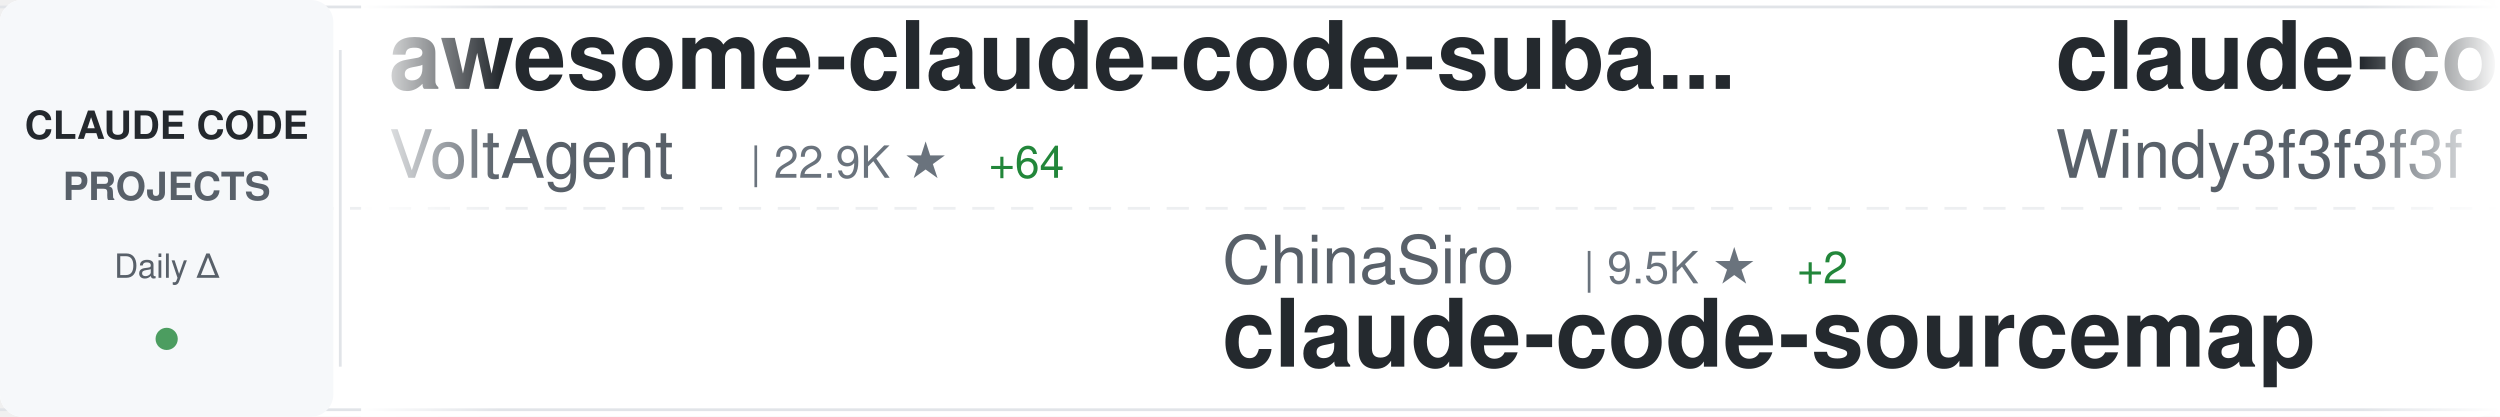
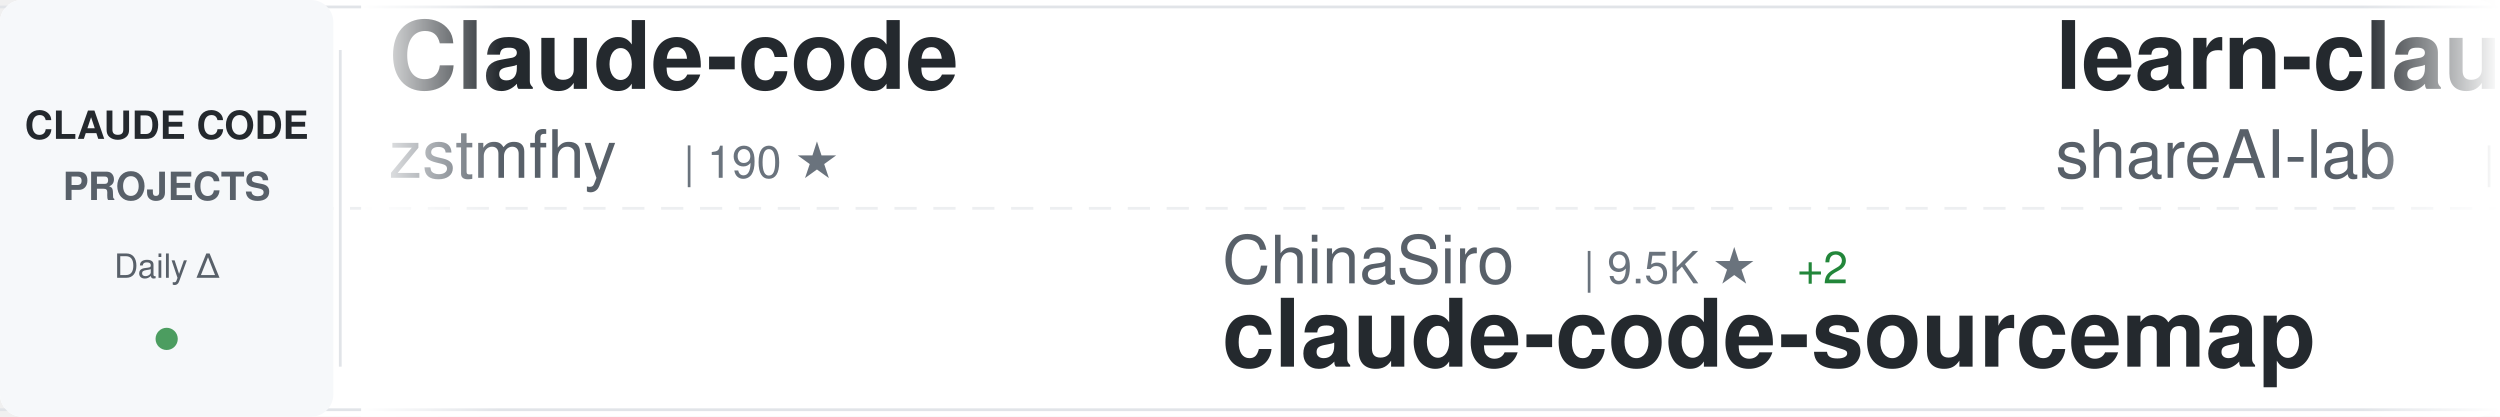
<svg xmlns="http://www.w3.org/2000/svg" width="900" height="150">
  <defs>
    <linearGradient id="awesomeLeftFade" x1="0%" y1="0%" x2="100%" y2="0%">
      <stop offset="0%" style="stop-color:#ffffff;stop-opacity:1" />
      <stop offset="100%" style="stop-color:#ffffff;stop-opacity:0" />
    </linearGradient>
    <linearGradient id="awesomeRightFade" x1="0%" y1="0%" x2="100%" y2="0%">
      <stop offset="0%" style="stop-color:#ffffff;stop-opacity:0" />
      <stop offset="100%" style="stop-color:#ffffff;stop-opacity:1" />
    </linearGradient>
  </defs>
  <rect width="900" height="150" fill="#ffffff" rx="8" />
  <rect x="0" y="2" width="900" height="1" fill="#e1e4e8" />
  <rect x="0" y="147" width="900" height="1" fill="#e1e4e8" />
  <line x1="0" y1="75" x2="900" y2="75" stroke="#e1e4e8" stroke-width="1" stroke-dasharray="8 6" opacity="0.6" />
  <rect x="0" y="0" width="120" height="150" fill="#f6f8fa" rx="8" />
  <text x="60" y="50" font-family="-apple-system, BlinkMacSystemFont, 'Segoe UI', Helvetica, Arial, sans-serif" font-size="14" font-weight="600" fill="#24292e" text-anchor="middle">CLAUDE CODE</text>
  <text x="60" y="72" font-family="-apple-system, BlinkMacSystemFont, 'Segoe UI', Helvetica, Arial, sans-serif" font-size="14" font-weight="600" fill="#586069" text-anchor="middle">PROJECTS</text>
  <text x="60" y="100" font-family="-apple-system, BlinkMacSystemFont, 'Segoe UI', Helvetica, Arial, sans-serif" font-size="12" font-weight="500" fill="#586069" text-anchor="middle">Daily Δ</text>
  <circle cx="60" cy="122" r="4" fill="#22863a" opacity="0.8" />
  <rect x="122" y="18" width="1" height="114" fill="#e1e4e8" />
  <clipPath id="awesomeTickerClip">
    <rect x="130" y="0" width="770" height="150" />
  </clipPath>
  <g clip-path="url(#awesomeTickerClip)">
    <g id="awesomeTickerItems">
      <animateTransform attributeName="transform" attributeType="XML" type="translate" from="0 0" to="-3000 0" dur="54s" repeatCount="indefinite" />
      <g transform="translate(0, 0)">
-         <text x="140" y="32" font-family="-apple-system, BlinkMacSystemFont, 'Segoe UI', Helvetica, Arial, sans-serif" font-size="34" font-weight="600" fill="#24292e">awesome-claude-code-suba...</text>
-         <text x="140" y="64" font-family="-apple-system, BlinkMacSystemFont, 'Segoe UI', Helvetica, Arial, sans-serif" font-size="24" font-weight="400" fill="#586069">VoltAgent</text>
-         <text x="270" y="64" font-family="-apple-system, BlinkMacSystemFont, 'Segoe UI', Helvetica, Arial, sans-serif" font-size="16" font-weight="500" fill="#6a737d">| 22.9K ★</text>
-         <text x="356" y="64" font-family="-apple-system, BlinkMacSystemFont, 'Segoe UI', Helvetica, Arial, sans-serif" font-size="16" font-weight="500" fill="#22863a"> +64</text>
+         <text x="140" y="32" font-family="-apple-system, BlinkMacSystemFont, 'Segoe UI', Helvetica, Arial, sans-serif" font-size="34" font-weight="600" fill="#24292e">Claude-code</text>
+         <text x="140" y="64" font-family="-apple-system, BlinkMacSystemFont, 'Segoe UI', Helvetica, Arial, sans-serif" font-size="24" font-weight="400" fill="#586069">zstmfhy</text>
+         <text x="246" y="64" font-family="-apple-system, BlinkMacSystemFont, 'Segoe UI', Helvetica, Arial, sans-serif" font-size="16" font-weight="500" fill="#6a737d">| 190 ★</text>
      </g>
      <g transform="translate(300, 0)">
        <text x="140" y="102" font-family="-apple-system, BlinkMacSystemFont, 'Segoe UI', Helvetica, Arial, sans-serif" font-size="24" font-weight="400" fill="#586069">ChinaSiro</text>
        <text x="270" y="102" font-family="-apple-system, BlinkMacSystemFont, 'Segoe UI', Helvetica, Arial, sans-serif" font-size="16" font-weight="500" fill="#6a737d">| 9.5K ★</text>
        <text x="347" y="102" font-family="-apple-system, BlinkMacSystemFont, 'Segoe UI', Helvetica, Arial, sans-serif" font-size="16" font-weight="500" fill="#22863a"> +2</text>
        <text x="140" y="132" font-family="-apple-system, BlinkMacSystemFont, 'Segoe UI', Helvetica, Arial, sans-serif" font-size="34" font-weight="600" fill="#24292e">claude-code-sourcemap</text>
      </g>
      <g transform="translate(600, 0)">
-         <text x="140" y="32" font-family="-apple-system, BlinkMacSystemFont, 'Segoe UI', Helvetica, Arial, sans-serif" font-size="34" font-weight="600" fill="#24292e">claude-code-from-scratch</text>
-         <text x="140" y="64" font-family="-apple-system, BlinkMacSystemFont, 'Segoe UI', Helvetica, Arial, sans-serif" font-size="24" font-weight="400" fill="#586069">Windy3f3f3f3f</text>
-         <text x="318" y="64" font-family="-apple-system, BlinkMacSystemFont, 'Segoe UI', Helvetica, Arial, sans-serif" font-size="16" font-weight="500" fill="#6a737d">| 2.1K ★</text>
-         <text x="395" y="64" font-family="-apple-system, BlinkMacSystemFont, 'Segoe UI', Helvetica, Arial, sans-serif" font-size="16" font-weight="500" fill="#22863a"> +25</text>
+         <text x="140" y="32" font-family="-apple-system, BlinkMacSystemFont, 'Segoe UI', Helvetica, Arial, sans-serif" font-size="34" font-weight="600" fill="#24292e">learn-claude-code</text>
+         <text x="140" y="64" font-family="-apple-system, BlinkMacSystemFont, 'Segoe UI', Helvetica, Arial, sans-serif" font-size="24" font-weight="400" fill="#586069">shareAI-lab</text>
+         <text x="294" y="64" font-family="-apple-system, BlinkMacSystemFont, 'Segoe UI', Helvetica, Arial, sans-serif" font-size="16" font-weight="500" fill="#6a737d">| 69.9K ★</text>
+         <text x="380" y="64" font-family="-apple-system, BlinkMacSystemFont, 'Segoe UI', Helvetica, Arial, sans-serif" font-size="16" font-weight="500" fill="#22863a"> +81</text>
      </g>
      <g transform="translate(900, 0)">
-         <text x="140" y="102" font-family="-apple-system, BlinkMacSystemFont, 'Segoe UI', Helvetica, Arial, sans-serif" font-size="24" font-weight="400" fill="#586069">Chachamaru127</text>
-         <text x="318" y="102" font-family="-apple-system, BlinkMacSystemFont, 'Segoe UI', Helvetica, Arial, sans-serif" font-size="16" font-weight="500" fill="#6a737d">| 2.9K ★</text>
-         <text x="395" y="102" font-family="-apple-system, BlinkMacSystemFont, 'Segoe UI', Helvetica, Arial, sans-serif" font-size="16" font-weight="500" fill="#22863a"> +8</text>
-         <text x="140" y="132" font-family="-apple-system, BlinkMacSystemFont, 'Segoe UI', Helvetica, Arial, sans-serif" font-size="34" font-weight="600" fill="#24292e">claude-code-harness</text>
+         <text x="140" y="102" font-family="-apple-system, BlinkMacSystemFont, 'Segoe UI', Helvetica, Arial, sans-serif" font-size="24" font-weight="400" fill="#586069">digitalsamba</text>
+         <text x="306" y="102" font-family="-apple-system, BlinkMacSystemFont, 'Segoe UI', Helvetica, Arial, sans-serif" font-size="16" font-weight="500" fill="#6a737d">| 1.7K ★</text>
+         <text x="383" y="102" font-family="-apple-system, BlinkMacSystemFont, 'Segoe UI', Helvetica, Arial, sans-serif" font-size="16" font-weight="500" fill="#22863a"> +3</text>
+         <text x="140" y="132" font-family="-apple-system, BlinkMacSystemFont, 'Segoe UI', Helvetica, Arial, sans-serif" font-size="34" font-weight="600" fill="#24292e">claude-code-video-toolki...</text>
      </g>
      <g transform="translate(1200, 0)">
-         <text x="140" y="32" font-family="-apple-system, BlinkMacSystemFont, 'Segoe UI', Helvetica, Arial, sans-serif" font-size="34" font-weight="600" fill="#24292e">claude-code-cli</text>
-         <text x="140" y="64" font-family="-apple-system, BlinkMacSystemFont, 'Segoe UI', Helvetica, Arial, sans-serif" font-size="24" font-weight="400" fill="#586069">huangserva</text>
-         <text x="282" y="64" font-family="-apple-system, BlinkMacSystemFont, 'Segoe UI', Helvetica, Arial, sans-serif" font-size="16" font-weight="500" fill="#6a737d">| 619 ★</text>
-         <text x="350" y="64" font-family="-apple-system, BlinkMacSystemFont, 'Segoe UI', Helvetica, Arial, sans-serif" font-size="16" font-weight="500" fill="#22863a"> +1</text>
+         <text x="140" y="32" font-family="-apple-system, BlinkMacSystemFont, 'Segoe UI', Helvetica, Arial, sans-serif" font-size="34" font-weight="600" fill="#24292e">ralph-claude-code</text>
+         <text x="140" y="64" font-family="-apple-system, BlinkMacSystemFont, 'Segoe UI', Helvetica, Arial, sans-serif" font-size="24" font-weight="400" fill="#586069">frankbria</text>
+         <text x="270" y="64" font-family="-apple-system, BlinkMacSystemFont, 'Segoe UI', Helvetica, Arial, sans-serif" font-size="16" font-weight="500" fill="#6a737d">| 9.5K ★</text>
+         <text x="347" y="64" font-family="-apple-system, BlinkMacSystemFont, 'Segoe UI', Helvetica, Arial, sans-serif" font-size="16" font-weight="500" fill="#22863a"> +4</text>
      </g>
      <g transform="translate(1500, 0)">
-         <text x="140" y="102" font-family="-apple-system, BlinkMacSystemFont, 'Segoe UI', Helvetica, Arial, sans-serif" font-size="24" font-weight="400" fill="#586069">OrcaWhisper</text>
-         <text x="294" y="102" font-family="-apple-system, BlinkMacSystemFont, 'Segoe UI', Helvetica, Arial, sans-serif" font-size="16" font-weight="500" fill="#6a737d">| 83 ★</text>
-         <text x="353" y="102" font-family="-apple-system, BlinkMacSystemFont, 'Segoe UI', Helvetica, Arial, sans-serif" font-size="16" font-weight="500" fill="#22863a"> +3</text>
-         <text x="140" y="132" font-family="-apple-system, BlinkMacSystemFont, 'Segoe UI', Helvetica, Arial, sans-serif" font-size="34" font-weight="600" fill="#24292e">Claude-Code</text>
+         <text x="140" y="102" font-family="-apple-system, BlinkMacSystemFont, 'Segoe UI', Helvetica, Arial, sans-serif" font-size="24" font-weight="400" fill="#586069">Cranot</text>
+         <text x="234" y="102" font-family="-apple-system, BlinkMacSystemFont, 'Segoe UI', Helvetica, Arial, sans-serif" font-size="16" font-weight="500" fill="#6a737d">| 2.8K ★</text>
+         <text x="140" y="132" font-family="-apple-system, BlinkMacSystemFont, 'Segoe UI', Helvetica, Arial, sans-serif" font-size="34" font-weight="600" fill="#24292e">claude-code-guide</text>
      </g>
      <g transform="translate(1800, 0)">
-         <text x="140" y="32" font-family="-apple-system, BlinkMacSystemFont, 'Segoe UI', Helvetica, Arial, sans-serif" font-size="34" font-weight="600" fill="#24292e">claude-code-reverse</text>
-         <text x="140" y="64" font-family="-apple-system, BlinkMacSystemFont, 'Segoe UI', Helvetica, Arial, sans-serif" font-size="24" font-weight="400" fill="#586069">Yuyz0112</text>
-         <text x="258" y="64" font-family="-apple-system, BlinkMacSystemFont, 'Segoe UI', Helvetica, Arial, sans-serif" font-size="16" font-weight="500" fill="#6a737d">| 2.4K ★</text>
-         <text x="335" y="64" font-family="-apple-system, BlinkMacSystemFont, 'Segoe UI', Helvetica, Arial, sans-serif" font-size="16" font-weight="500" fill="#22863a"> +1</text>
+         <text x="140" y="32" font-family="-apple-system, BlinkMacSystemFont, 'Segoe UI', Helvetica, Arial, sans-serif" font-size="34" font-weight="600" fill="#24292e">claude-code-plugins-plus...</text>
+         <text x="140" y="64" font-family="-apple-system, BlinkMacSystemFont, 'Segoe UI', Helvetica, Arial, sans-serif" font-size="24" font-weight="400" fill="#586069">jeremylongshore</text>
+         <text x="342" y="64" font-family="-apple-system, BlinkMacSystemFont, 'Segoe UI', Helvetica, Arial, sans-serif" font-size="16" font-weight="500" fill="#6a737d">| 2.5K ★</text>
+         <text x="419" y="64" font-family="-apple-system, BlinkMacSystemFont, 'Segoe UI', Helvetica, Arial, sans-serif" font-size="16" font-weight="500" fill="#22863a"> +3</text>
      </g>
      <g transform="translate(2100, 0)">
-         <text x="140" y="102" font-family="-apple-system, BlinkMacSystemFont, 'Segoe UI', Helvetica, Arial, sans-serif" font-size="24" font-weight="400" fill="#586069">disler</text>
-         <text x="234" y="102" font-family="-apple-system, BlinkMacSystemFont, 'Segoe UI', Helvetica, Arial, sans-serif" font-size="16" font-weight="500" fill="#6a737d">| 1.4K ★</text>
-         <text x="311" y="102" font-family="-apple-system, BlinkMacSystemFont, 'Segoe UI', Helvetica, Arial, sans-serif" font-size="16" font-weight="500" fill="#22863a"> +1</text>
-         <text x="140" y="132" font-family="-apple-system, BlinkMacSystemFont, 'Segoe UI', Helvetica, Arial, sans-serif" font-size="34" font-weight="600" fill="#24292e">pi-vs-claude-code</text>
+         <text x="140" y="102" font-family="-apple-system, BlinkMacSystemFont, 'Segoe UI', Helvetica, Arial, sans-serif" font-size="24" font-weight="400" fill="#586069">Alishahryar1</text>
+         <text x="306" y="102" font-family="-apple-system, BlinkMacSystemFont, 'Segoe UI', Helvetica, Arial, sans-serif" font-size="16" font-weight="500" fill="#6a737d">| 38.6K ★</text>
+         <text x="392" y="102" font-family="-apple-system, BlinkMacSystemFont, 'Segoe UI', Helvetica, Arial, sans-serif" font-size="16" font-weight="500" fill="#22863a"> +150</text>
+         <text x="140" y="132" font-family="-apple-system, BlinkMacSystemFont, 'Segoe UI', Helvetica, Arial, sans-serif" font-size="34" font-weight="600" fill="#24292e">free-claude-code</text>
      </g>
      <g transform="translate(2400, 0)">
-         <text x="140" y="32" font-family="-apple-system, BlinkMacSystemFont, 'Segoe UI', Helvetica, Arial, sans-serif" font-size="34" font-weight="600" fill="#24292e">skills</text>
-         <text x="140" y="64" font-family="-apple-system, BlinkMacSystemFont, 'Segoe UI', Helvetica, Arial, sans-serif" font-size="24" font-weight="400" fill="#586069">anthropics</text>
-         <text x="282" y="64" font-family="-apple-system, BlinkMacSystemFont, 'Segoe UI', Helvetica, Arial, sans-serif" font-size="16" font-weight="500" fill="#6a737d">| 158.3K ★</text>
-         <text x="377" y="64" font-family="-apple-system, BlinkMacSystemFont, 'Segoe UI', Helvetica, Arial, sans-serif" font-size="16" font-weight="500" fill="#22863a"> +257</text>
+         <text x="140" y="32" font-family="-apple-system, BlinkMacSystemFont, 'Segoe UI', Helvetica, Arial, sans-serif" font-size="34" font-weight="600" fill="#24292e">Open-ClaudeCode</text>
+         <text x="140" y="64" font-family="-apple-system, BlinkMacSystemFont, 'Segoe UI', Helvetica, Arial, sans-serif" font-size="24" font-weight="400" fill="#586069">LING71671</text>
+         <text x="270" y="64" font-family="-apple-system, BlinkMacSystemFont, 'Segoe UI', Helvetica, Arial, sans-serif" font-size="16" font-weight="500" fill="#6a737d">| 907 ★</text>
+         <text x="338" y="64" font-family="-apple-system, BlinkMacSystemFont, 'Segoe UI', Helvetica, Arial, sans-serif" font-size="16" font-weight="500" fill="#22863a"> +1</text>
      </g>
      <g transform="translate(2700, 0)">
-         <text x="140" y="102" font-family="-apple-system, BlinkMacSystemFont, 'Segoe UI', Helvetica, Arial, sans-serif" font-size="24" font-weight="400" fill="#586069">https-deeplearning-ai</text>
-         <text x="414" y="102" font-family="-apple-system, BlinkMacSystemFont, 'Segoe UI', Helvetica, Arial, sans-serif" font-size="16" font-weight="500" fill="#6a737d">| 533 ★</text>
-         <text x="140" y="132" font-family="-apple-system, BlinkMacSystemFont, 'Segoe UI', Helvetica, Arial, sans-serif" font-size="34" font-weight="600" fill="#24292e">sc-claude-code-files</text>
+         <text x="140" y="102" font-family="-apple-system, BlinkMacSystemFont, 'Segoe UI', Helvetica, Arial, sans-serif" font-size="24" font-weight="400" fill="#586069">sugyan</text>
+         <text x="234" y="102" font-family="-apple-system, BlinkMacSystemFont, 'Segoe UI', Helvetica, Arial, sans-serif" font-size="16" font-weight="500" fill="#6a737d">| 1.1K ★</text>
+         <text x="140" y="132" font-family="-apple-system, BlinkMacSystemFont, 'Segoe UI', Helvetica, Arial, sans-serif" font-size="34" font-weight="600" fill="#24292e">claude-code-webui</text>
      </g>
      <g transform="translate(3000, 0)">
-         <text x="140" y="32" font-family="-apple-system, BlinkMacSystemFont, 'Segoe UI', Helvetica, Arial, sans-serif" font-size="34" font-weight="600" fill="#24292e">awesome-claude-code-suba...</text>
-         <text x="140" y="64" font-family="-apple-system, BlinkMacSystemFont, 'Segoe UI', Helvetica, Arial, sans-serif" font-size="24" font-weight="400" fill="#586069">VoltAgent</text>
-         <text x="270" y="64" font-family="-apple-system, BlinkMacSystemFont, 'Segoe UI', Helvetica, Arial, sans-serif" font-size="16" font-weight="500" fill="#6a737d">| 22.9K ★</text>
-         <text x="356" y="64" font-family="-apple-system, BlinkMacSystemFont, 'Segoe UI', Helvetica, Arial, sans-serif" font-size="16" font-weight="500" fill="#22863a"> +64</text>
+         <text x="140" y="32" font-family="-apple-system, BlinkMacSystemFont, 'Segoe UI', Helvetica, Arial, sans-serif" font-size="34" font-weight="600" fill="#24292e">Claude-code</text>
+         <text x="140" y="64" font-family="-apple-system, BlinkMacSystemFont, 'Segoe UI', Helvetica, Arial, sans-serif" font-size="24" font-weight="400" fill="#586069">zstmfhy</text>
+         <text x="246" y="64" font-family="-apple-system, BlinkMacSystemFont, 'Segoe UI', Helvetica, Arial, sans-serif" font-size="16" font-weight="500" fill="#6a737d">| 190 ★</text>
      </g>
      <g transform="translate(3300, 0)">
        <text x="140" y="102" font-family="-apple-system, BlinkMacSystemFont, 'Segoe UI', Helvetica, Arial, sans-serif" font-size="24" font-weight="400" fill="#586069">ChinaSiro</text>
        <text x="270" y="102" font-family="-apple-system, BlinkMacSystemFont, 'Segoe UI', Helvetica, Arial, sans-serif" font-size="16" font-weight="500" fill="#6a737d">| 9.5K ★</text>
        <text x="347" y="102" font-family="-apple-system, BlinkMacSystemFont, 'Segoe UI', Helvetica, Arial, sans-serif" font-size="16" font-weight="500" fill="#22863a"> +2</text>
        <text x="140" y="132" font-family="-apple-system, BlinkMacSystemFont, 'Segoe UI', Helvetica, Arial, sans-serif" font-size="34" font-weight="600" fill="#24292e">claude-code-sourcemap</text>
      </g>
      <g transform="translate(3600, 0)">
-         <text x="140" y="32" font-family="-apple-system, BlinkMacSystemFont, 'Segoe UI', Helvetica, Arial, sans-serif" font-size="34" font-weight="600" fill="#24292e">claude-code-from-scratch</text>
-         <text x="140" y="64" font-family="-apple-system, BlinkMacSystemFont, 'Segoe UI', Helvetica, Arial, sans-serif" font-size="24" font-weight="400" fill="#586069">Windy3f3f3f3f</text>
-         <text x="318" y="64" font-family="-apple-system, BlinkMacSystemFont, 'Segoe UI', Helvetica, Arial, sans-serif" font-size="16" font-weight="500" fill="#6a737d">| 2.1K ★</text>
-         <text x="395" y="64" font-family="-apple-system, BlinkMacSystemFont, 'Segoe UI', Helvetica, Arial, sans-serif" font-size="16" font-weight="500" fill="#22863a"> +25</text>
+         <text x="140" y="32" font-family="-apple-system, BlinkMacSystemFont, 'Segoe UI', Helvetica, Arial, sans-serif" font-size="34" font-weight="600" fill="#24292e">learn-claude-code</text>
+         <text x="140" y="64" font-family="-apple-system, BlinkMacSystemFont, 'Segoe UI', Helvetica, Arial, sans-serif" font-size="24" font-weight="400" fill="#586069">shareAI-lab</text>
+         <text x="294" y="64" font-family="-apple-system, BlinkMacSystemFont, 'Segoe UI', Helvetica, Arial, sans-serif" font-size="16" font-weight="500" fill="#6a737d">| 69.9K ★</text>
+         <text x="380" y="64" font-family="-apple-system, BlinkMacSystemFont, 'Segoe UI', Helvetica, Arial, sans-serif" font-size="16" font-weight="500" fill="#22863a"> +81</text>
      </g>
      <g transform="translate(3900, 0)">
-         <text x="140" y="102" font-family="-apple-system, BlinkMacSystemFont, 'Segoe UI', Helvetica, Arial, sans-serif" font-size="24" font-weight="400" fill="#586069">Chachamaru127</text>
-         <text x="318" y="102" font-family="-apple-system, BlinkMacSystemFont, 'Segoe UI', Helvetica, Arial, sans-serif" font-size="16" font-weight="500" fill="#6a737d">| 2.9K ★</text>
-         <text x="395" y="102" font-family="-apple-system, BlinkMacSystemFont, 'Segoe UI', Helvetica, Arial, sans-serif" font-size="16" font-weight="500" fill="#22863a"> +8</text>
-         <text x="140" y="132" font-family="-apple-system, BlinkMacSystemFont, 'Segoe UI', Helvetica, Arial, sans-serif" font-size="34" font-weight="600" fill="#24292e">claude-code-harness</text>
+         <text x="140" y="102" font-family="-apple-system, BlinkMacSystemFont, 'Segoe UI', Helvetica, Arial, sans-serif" font-size="24" font-weight="400" fill="#586069">digitalsamba</text>
+         <text x="306" y="102" font-family="-apple-system, BlinkMacSystemFont, 'Segoe UI', Helvetica, Arial, sans-serif" font-size="16" font-weight="500" fill="#6a737d">| 1.7K ★</text>
+         <text x="383" y="102" font-family="-apple-system, BlinkMacSystemFont, 'Segoe UI', Helvetica, Arial, sans-serif" font-size="16" font-weight="500" fill="#22863a"> +3</text>
+         <text x="140" y="132" font-family="-apple-system, BlinkMacSystemFont, 'Segoe UI', Helvetica, Arial, sans-serif" font-size="34" font-weight="600" fill="#24292e">claude-code-video-toolki...</text>
      </g>
    </g>
  </g>
  <rect x="130" y="0" width="50" height="150" fill="url(#awesomeLeftFade)" />
  <rect x="850" y="0" width="50" height="150" fill="url(#awesomeRightFade)" />
</svg>
